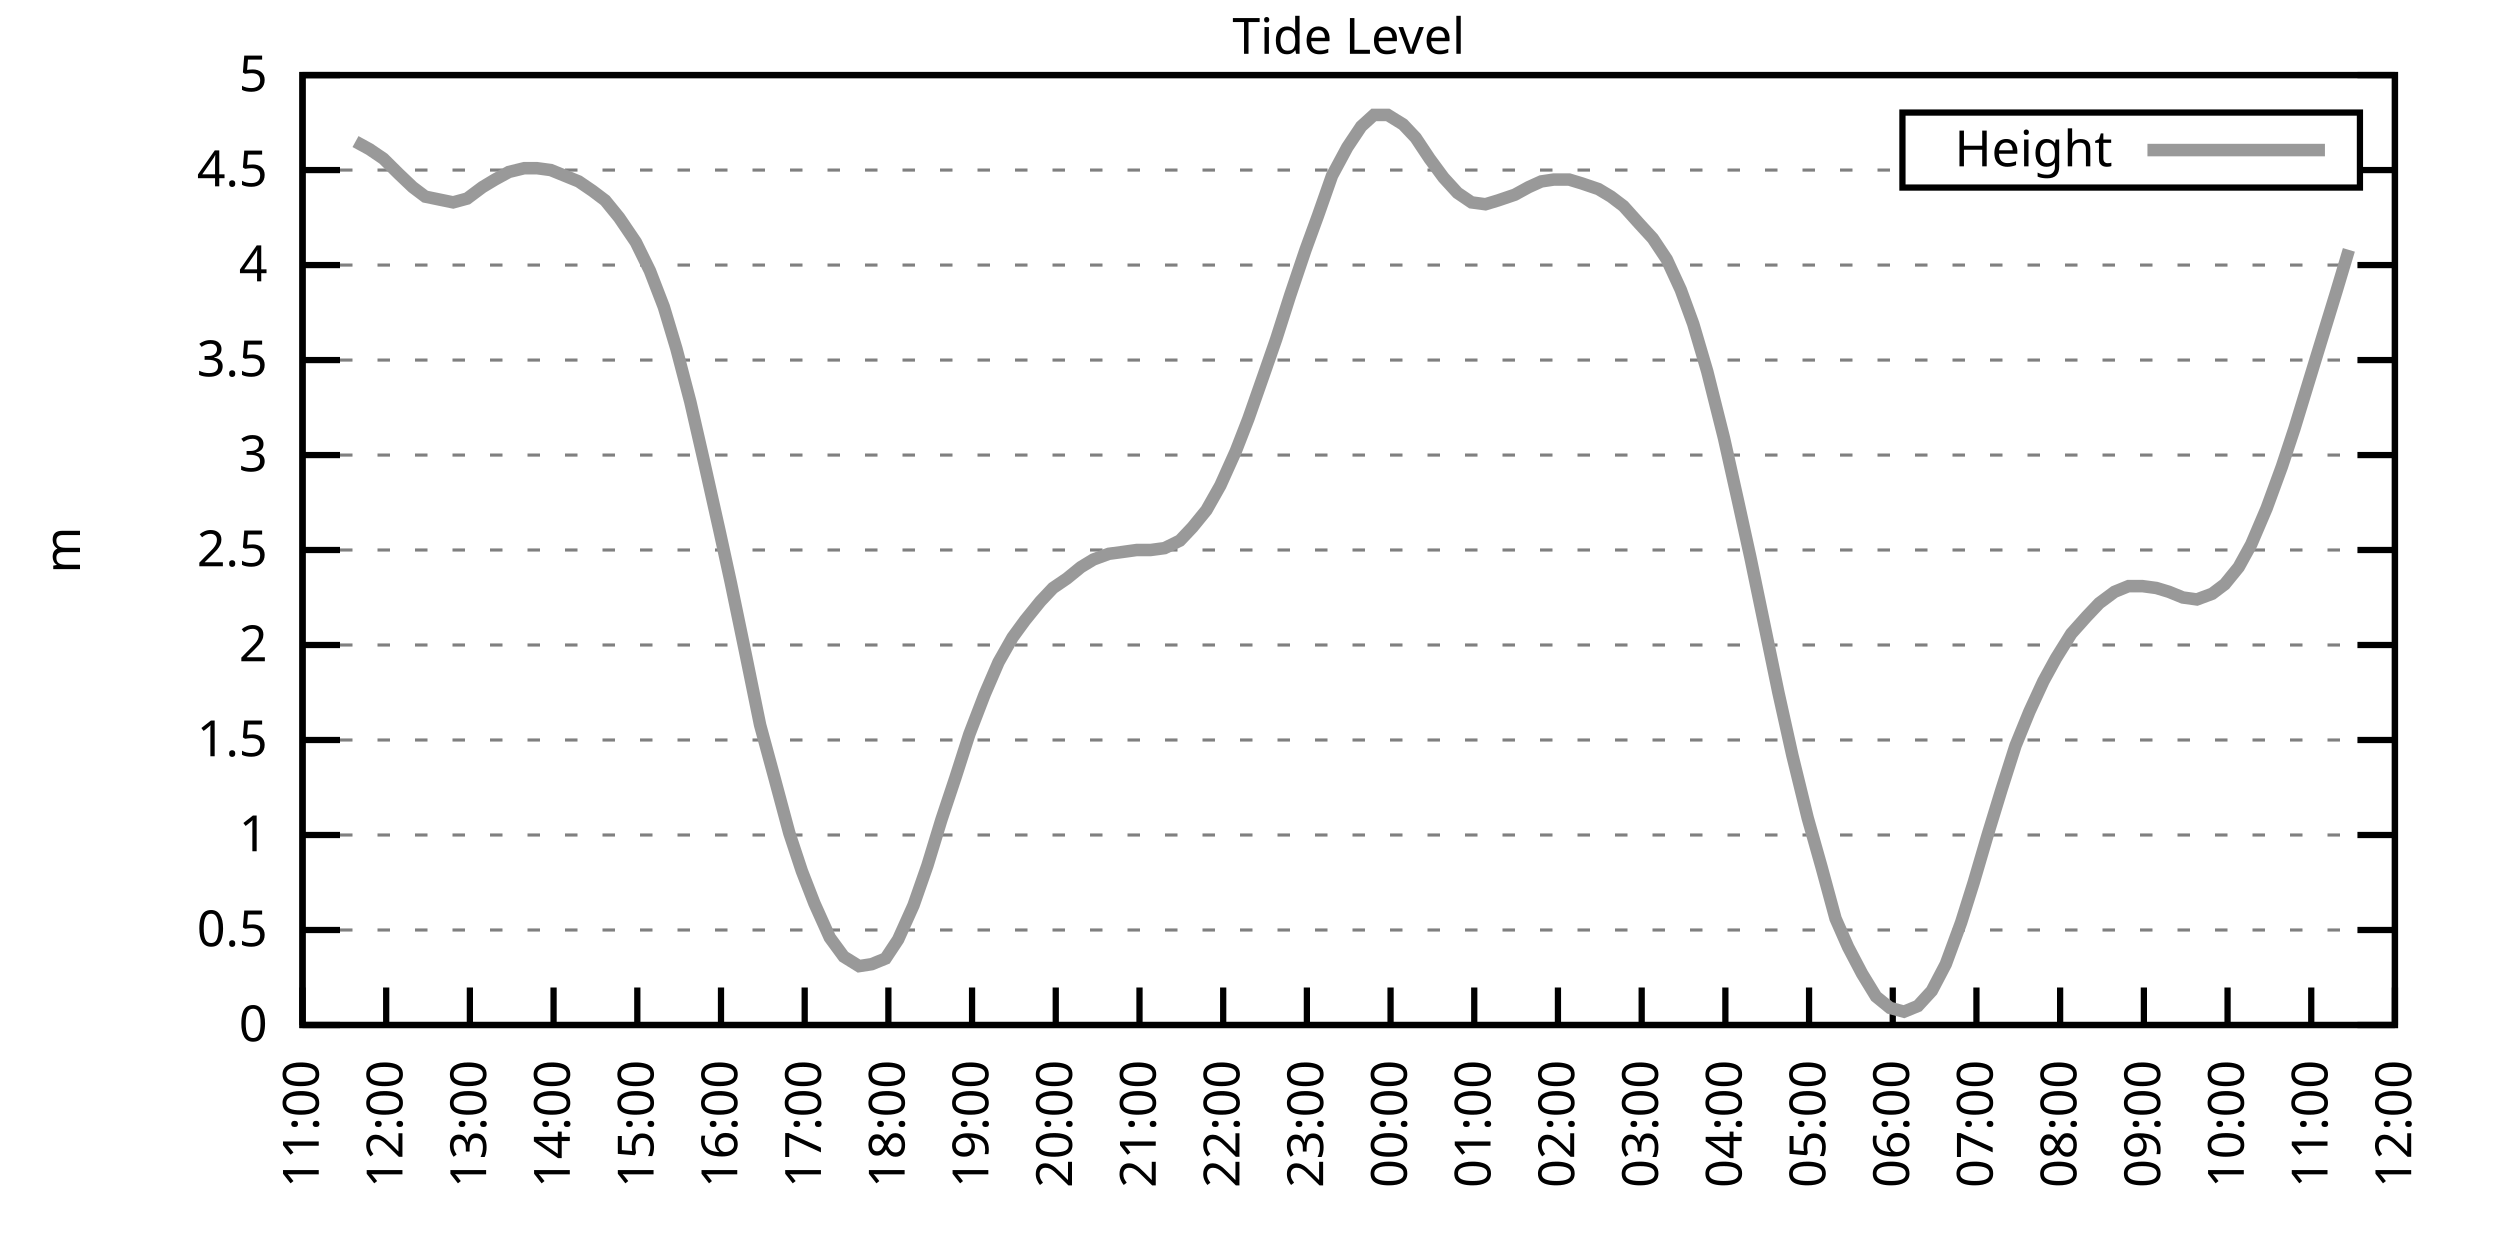
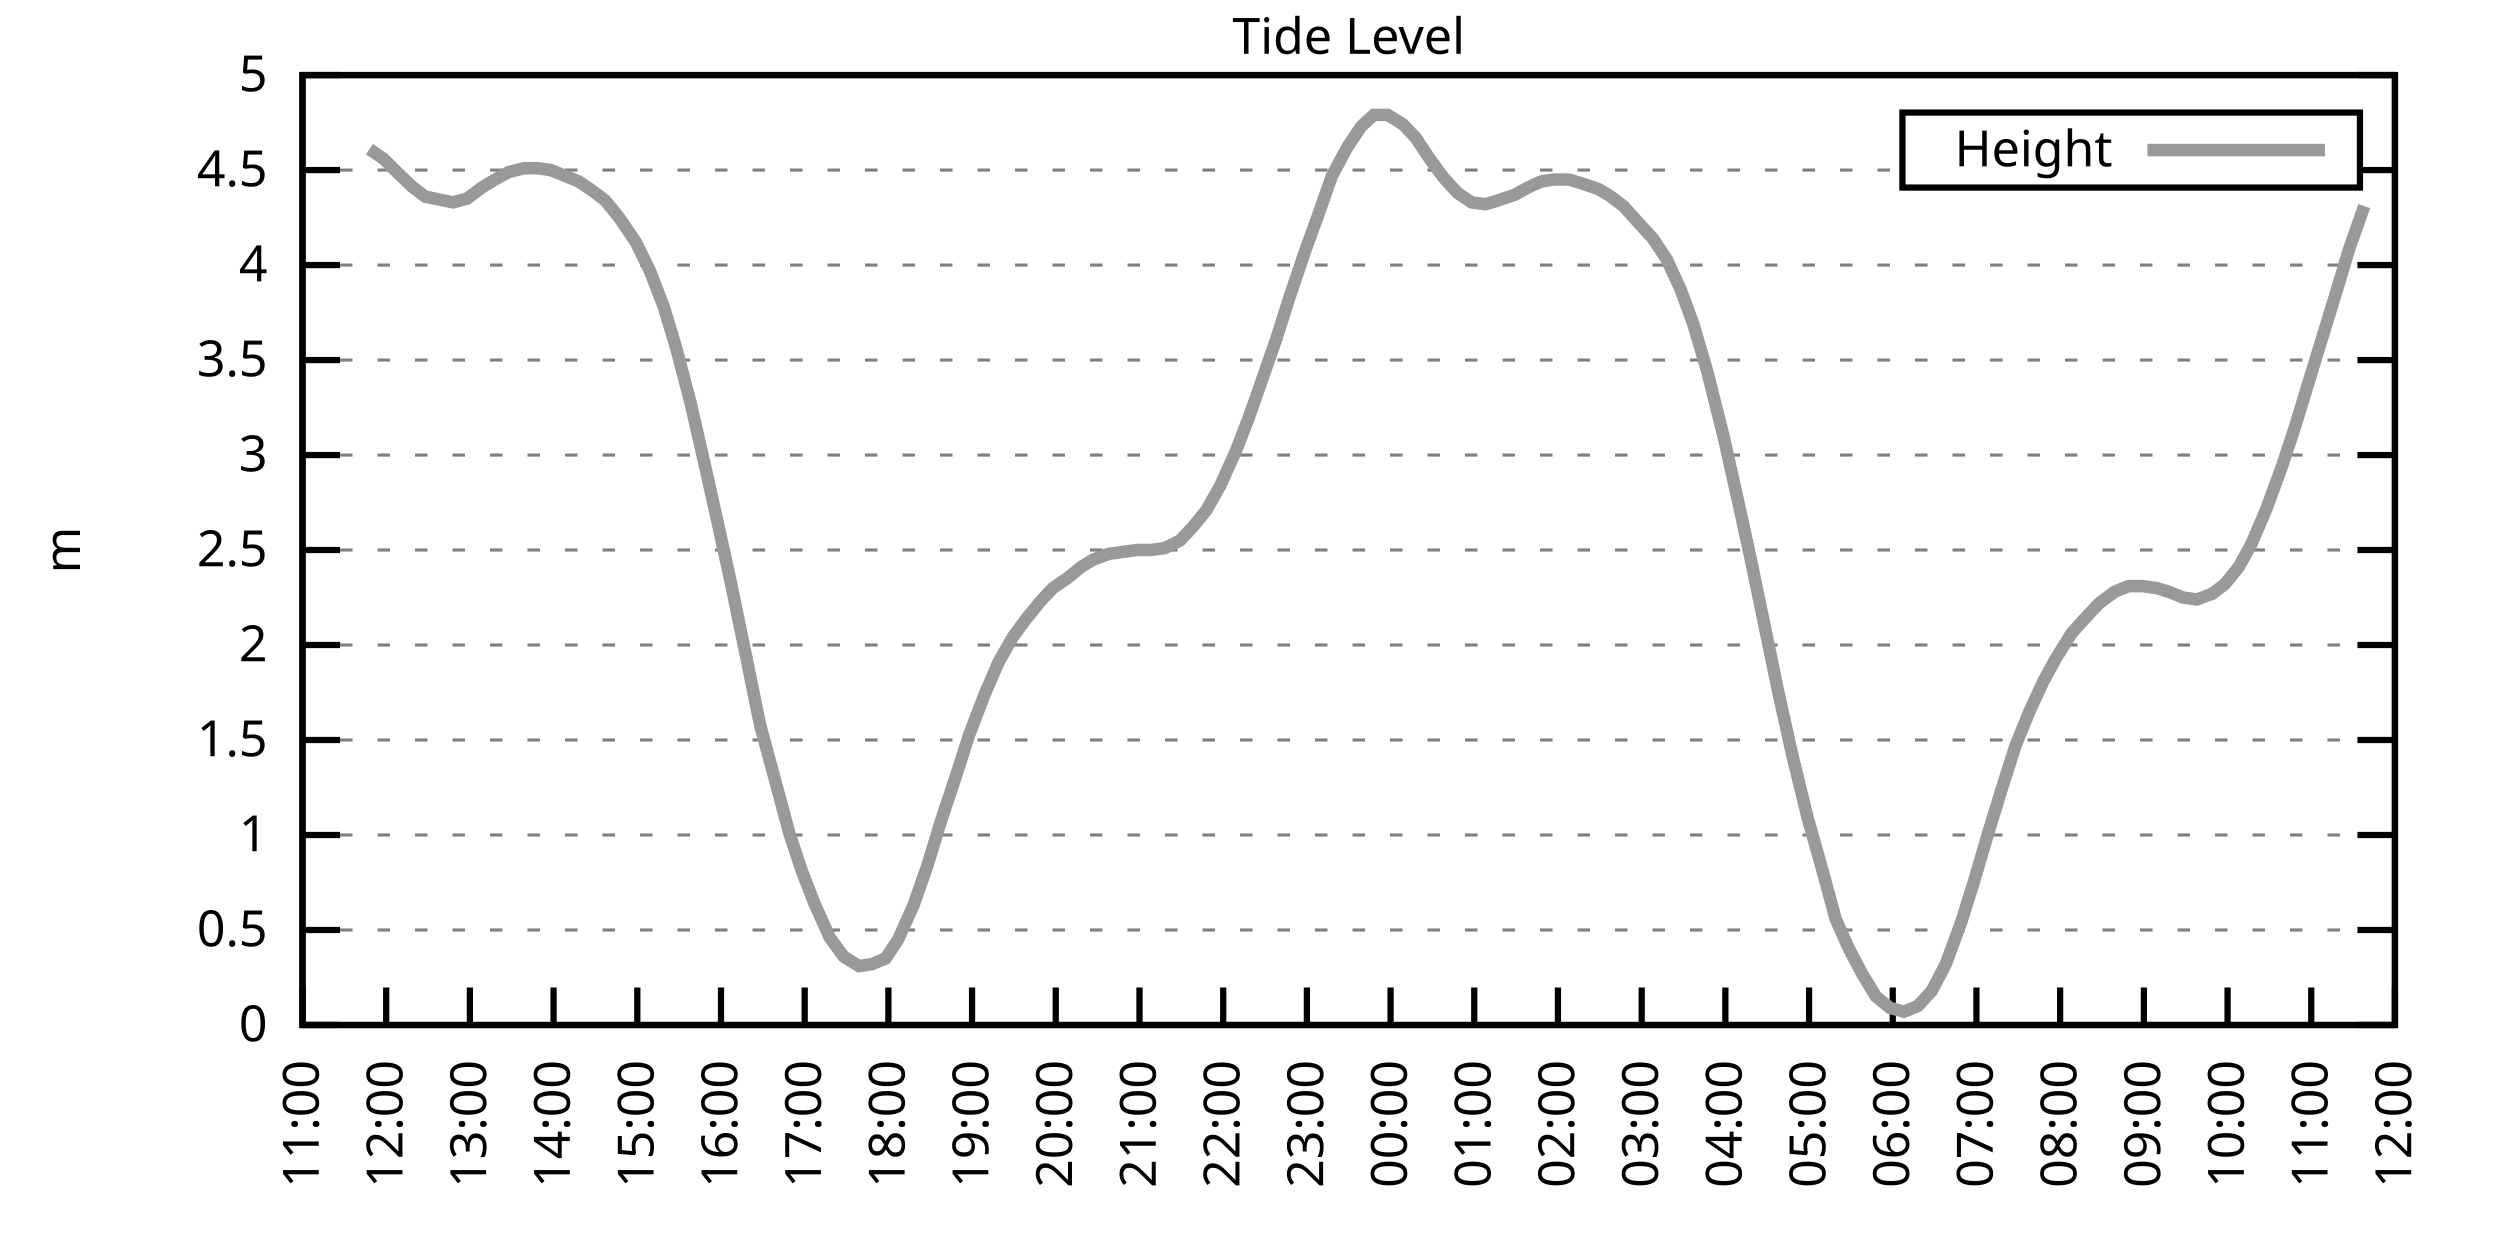
<svg xmlns="http://www.w3.org/2000/svg" xmlns:xlink="http://www.w3.org/1999/xlink" width="400" height="200" viewBox="0 0 400 200">
  <g id="gnuplot_canvas">
    <rect x="0" y="0" width="400" height="200" fill="none" />
    <defs>
      <circle id="gpDot" r="0.5" stroke-width="0.5" stroke="currentColor" />
      <path id="gpPt0" stroke-width="0.333" stroke="currentColor" d="M-1,0 h2 M0,-1 v2" />
      <path id="gpPt1" stroke-width="0.333" stroke="currentColor" d="M-1,-1 L1,1 M1,-1 L-1,1" />
      <path id="gpPt2" stroke-width="0.333" stroke="currentColor" d="M-1,0 L1,0 M0,-1 L0,1 M-1,-1 L1,1 M-1,1 L1,-1" />
      <rect id="gpPt3" stroke-width="0.333" stroke="currentColor" x="-1" y="-1" width="2" height="2" />
      <rect id="gpPt4" stroke-width="0.333" stroke="currentColor" fill="currentColor" x="-1" y="-1" width="2" height="2" />
      <circle id="gpPt5" stroke-width="0.333" stroke="currentColor" cx="0" cy="0" r="1" />
      <use xlink:href="#gpPt5" id="gpPt6" fill="currentColor" stroke="none" />
      <path id="gpPt7" stroke-width="0.333" stroke="currentColor" d="M0,-1.33 L-1.33,0.67 L1.33,0.67 z" />
      <use xlink:href="#gpPt7" id="gpPt8" fill="currentColor" stroke="none" />
      <use xlink:href="#gpPt7" id="gpPt9" stroke="currentColor" transform="rotate(180)" />
      <use xlink:href="#gpPt9" id="gpPt10" fill="currentColor" stroke="none" />
      <use xlink:href="#gpPt3" id="gpPt11" stroke="currentColor" transform="rotate(45)" />
      <use xlink:href="#gpPt11" id="gpPt12" fill="currentColor" stroke="none" />
      <path id="gpPt13" stroke-width="0.333" stroke="currentColor" d="M0,1.330 L1.265,0.411 L0.782,-1.067 L-0.782,-1.076 L-1.265,0.411 z" />
      <use xlink:href="#gpPt13" id="gpPt14" fill="currentColor" stroke="none" />
      <filter id="textbox" filterUnits="objectBoundingBox" x="0" y="0" height="1" width="1">
        <feFlood flood-color="white" flood-opacity="1" result="bgnd" />
        <feComposite in="SourceGraphic" in2="bgnd" operator="atop" />
      </filter>
      <filter id="greybox" filterUnits="objectBoundingBox" x="0" y="0" height="1" width="1">
        <feFlood flood-color="lightgrey" flood-opacity="1" result="grey" />
        <feComposite in="SourceGraphic" in2="grey" operator="atop" />
      </filter>
    </defs>
    <g fill="none" color="white" stroke="currentColor" stroke-width="1.00" stroke-linecap="butt" stroke-linejoin="miter">
</g>
    <g fill="none" color="black" stroke="currentColor" stroke-width="1.00" stroke-linecap="butt" stroke-linejoin="miter">
      <g stroke="none" shape-rendering="crispEdges">
        <polygon fill="rgb(255, 255, 255)" points="48.40,164.00 383.18,164.00 383.18,12.02 48.40,12.02 " />
      </g>
    </g>
    <g fill="none" color="black" stroke="currentColor" stroke-width="1.00" stroke-linecap="butt" stroke-linejoin="miter">
</g>
    <g fill="none" color="black" stroke="black" stroke-width="0.50" stroke-linecap="butt" stroke-linejoin="miter">
</g>
    <g fill="none" color="gray" stroke="currentColor" stroke-width="0.50" stroke-linecap="butt" stroke-linejoin="miter">
      <path stroke="gray" stroke-dasharray="2,4" class="gridline" d="M48.40,164.00 L383.19,164.00  " />
    </g>
    <g fill="none" color="gray" stroke="gray" stroke-width="1.00" stroke-linecap="butt" stroke-linejoin="miter">
</g>
    <g fill="none" color="black" stroke="currentColor" stroke-width="1.00" stroke-linecap="butt" stroke-linejoin="miter">
      <path stroke="black" d="M48.40,164.00 L54.40,164.00 M383.19,164.00 L377.19,164.00  " />
      <g transform="translate(42.80,166.60)" stroke="none" fill="black" font-family="Sans" font-size="8.00" text-anchor="end">
        <text>
          <tspan font-family="Sans"> 0</tspan>
        </text>
      </g>
    </g>
    <g fill="none" color="black" stroke="currentColor" stroke-width="1.00" stroke-linecap="butt" stroke-linejoin="miter">
</g>
    <g fill="none" color="black" stroke="black" stroke-width="0.50" stroke-linecap="butt" stroke-linejoin="miter">
</g>
    <g fill="none" color="gray" stroke="currentColor" stroke-width="0.50" stroke-linecap="butt" stroke-linejoin="miter">
      <path stroke="gray" stroke-dasharray="2,4" class="gridline" d="M48.40,148.80 L383.19,148.80  " />
    </g>
    <g fill="none" color="gray" stroke="gray" stroke-width="1.00" stroke-linecap="butt" stroke-linejoin="miter">
</g>
    <g fill="none" color="black" stroke="currentColor" stroke-width="1.00" stroke-linecap="butt" stroke-linejoin="miter">
      <path stroke="black" d="M48.40,148.80 L54.40,148.80 M383.19,148.80 L377.19,148.80  " />
      <g transform="translate(42.80,151.40)" stroke="none" fill="black" font-family="Sans" font-size="8.00" text-anchor="end">
        <text>
          <tspan font-family="Sans"> 0.5</tspan>
        </text>
      </g>
    </g>
    <g fill="none" color="black" stroke="currentColor" stroke-width="1.00" stroke-linecap="butt" stroke-linejoin="miter">
</g>
    <g fill="none" color="black" stroke="black" stroke-width="0.50" stroke-linecap="butt" stroke-linejoin="miter">
</g>
    <g fill="none" color="gray" stroke="currentColor" stroke-width="0.50" stroke-linecap="butt" stroke-linejoin="miter">
      <path stroke="gray" stroke-dasharray="2,4" class="gridline" d="M48.40,133.60 L383.19,133.60  " />
    </g>
    <g fill="none" color="gray" stroke="gray" stroke-width="1.00" stroke-linecap="butt" stroke-linejoin="miter">
</g>
    <g fill="none" color="black" stroke="currentColor" stroke-width="1.00" stroke-linecap="butt" stroke-linejoin="miter">
      <path stroke="black" d="M48.40,133.60 L54.40,133.60 M383.19,133.60 L377.19,133.60  " />
      <g transform="translate(42.80,136.20)" stroke="none" fill="black" font-family="Sans" font-size="8.00" text-anchor="end">
        <text>
          <tspan font-family="Sans"> 1</tspan>
        </text>
      </g>
    </g>
    <g fill="none" color="black" stroke="currentColor" stroke-width="1.00" stroke-linecap="butt" stroke-linejoin="miter">
</g>
    <g fill="none" color="black" stroke="black" stroke-width="0.50" stroke-linecap="butt" stroke-linejoin="miter">
</g>
    <g fill="none" color="gray" stroke="currentColor" stroke-width="0.50" stroke-linecap="butt" stroke-linejoin="miter">
      <path stroke="gray" stroke-dasharray="2,4" class="gridline" d="M48.40,118.40 L383.19,118.40  " />
    </g>
    <g fill="none" color="gray" stroke="gray" stroke-width="1.00" stroke-linecap="butt" stroke-linejoin="miter">
</g>
    <g fill="none" color="black" stroke="currentColor" stroke-width="1.00" stroke-linecap="butt" stroke-linejoin="miter">
      <path stroke="black" d="M48.40,118.40 L54.40,118.40 M383.19,118.40 L377.19,118.40  " />
      <g transform="translate(42.80,121.00)" stroke="none" fill="black" font-family="Sans" font-size="8.00" text-anchor="end">
        <text>
          <tspan font-family="Sans"> 1.5</tspan>
        </text>
      </g>
    </g>
    <g fill="none" color="black" stroke="currentColor" stroke-width="1.00" stroke-linecap="butt" stroke-linejoin="miter">
</g>
    <g fill="none" color="black" stroke="black" stroke-width="0.50" stroke-linecap="butt" stroke-linejoin="miter">
</g>
    <g fill="none" color="gray" stroke="currentColor" stroke-width="0.50" stroke-linecap="butt" stroke-linejoin="miter">
      <path stroke="gray" stroke-dasharray="2,4" class="gridline" d="M48.40,103.20 L383.19,103.20  " />
    </g>
    <g fill="none" color="gray" stroke="gray" stroke-width="1.00" stroke-linecap="butt" stroke-linejoin="miter">
</g>
    <g fill="none" color="black" stroke="currentColor" stroke-width="1.00" stroke-linecap="butt" stroke-linejoin="miter">
      <path stroke="black" d="M48.40,103.20 L54.40,103.20 M383.19,103.20 L377.19,103.20  " />
      <g transform="translate(42.80,105.80)" stroke="none" fill="black" font-family="Sans" font-size="8.00" text-anchor="end">
        <text>
          <tspan font-family="Sans"> 2</tspan>
        </text>
      </g>
    </g>
    <g fill="none" color="black" stroke="currentColor" stroke-width="1.00" stroke-linecap="butt" stroke-linejoin="miter">
</g>
    <g fill="none" color="black" stroke="black" stroke-width="0.50" stroke-linecap="butt" stroke-linejoin="miter">
</g>
    <g fill="none" color="gray" stroke="currentColor" stroke-width="0.50" stroke-linecap="butt" stroke-linejoin="miter">
      <path stroke="gray" stroke-dasharray="2,4" class="gridline" d="M48.40,88.00 L383.19,88.00  " />
    </g>
    <g fill="none" color="gray" stroke="gray" stroke-width="1.00" stroke-linecap="butt" stroke-linejoin="miter">
</g>
    <g fill="none" color="black" stroke="currentColor" stroke-width="1.00" stroke-linecap="butt" stroke-linejoin="miter">
      <path stroke="black" d="M48.40,88.00 L54.40,88.00 M383.19,88.00 L377.19,88.00  " />
      <g transform="translate(42.80,90.60)" stroke="none" fill="black" font-family="Sans" font-size="8.00" text-anchor="end">
        <text>
          <tspan font-family="Sans"> 2.5</tspan>
        </text>
      </g>
    </g>
    <g fill="none" color="black" stroke="currentColor" stroke-width="1.00" stroke-linecap="butt" stroke-linejoin="miter">
</g>
    <g fill="none" color="black" stroke="black" stroke-width="0.50" stroke-linecap="butt" stroke-linejoin="miter">
</g>
    <g fill="none" color="gray" stroke="currentColor" stroke-width="0.50" stroke-linecap="butt" stroke-linejoin="miter">
      <path stroke="gray" stroke-dasharray="2,4" class="gridline" d="M48.40,72.81 L383.19,72.81  " />
    </g>
    <g fill="none" color="gray" stroke="gray" stroke-width="1.00" stroke-linecap="butt" stroke-linejoin="miter">
</g>
    <g fill="none" color="black" stroke="currentColor" stroke-width="1.00" stroke-linecap="butt" stroke-linejoin="miter">
      <path stroke="black" d="M48.40,72.81 L54.40,72.81 M383.19,72.81 L377.19,72.81  " />
      <g transform="translate(42.80,75.41)" stroke="none" fill="black" font-family="Sans" font-size="8.00" text-anchor="end">
        <text>
          <tspan font-family="Sans"> 3</tspan>
        </text>
      </g>
    </g>
    <g fill="none" color="black" stroke="currentColor" stroke-width="1.00" stroke-linecap="butt" stroke-linejoin="miter">
</g>
    <g fill="none" color="black" stroke="black" stroke-width="0.50" stroke-linecap="butt" stroke-linejoin="miter">
</g>
    <g fill="none" color="gray" stroke="currentColor" stroke-width="0.50" stroke-linecap="butt" stroke-linejoin="miter">
      <path stroke="gray" stroke-dasharray="2,4" class="gridline" d="M48.40,57.61 L383.19,57.61  " />
    </g>
    <g fill="none" color="gray" stroke="gray" stroke-width="1.00" stroke-linecap="butt" stroke-linejoin="miter">
</g>
    <g fill="none" color="black" stroke="currentColor" stroke-width="1.00" stroke-linecap="butt" stroke-linejoin="miter">
      <path stroke="black" d="M48.40,57.61 L54.40,57.61 M383.19,57.61 L377.19,57.61  " />
      <g transform="translate(42.80,60.21)" stroke="none" fill="black" font-family="Sans" font-size="8.00" text-anchor="end">
        <text>
          <tspan font-family="Sans"> 3.5</tspan>
        </text>
      </g>
    </g>
    <g fill="none" color="black" stroke="currentColor" stroke-width="1.00" stroke-linecap="butt" stroke-linejoin="miter">
</g>
    <g fill="none" color="black" stroke="black" stroke-width="0.50" stroke-linecap="butt" stroke-linejoin="miter">
</g>
    <g fill="none" color="gray" stroke="currentColor" stroke-width="0.50" stroke-linecap="butt" stroke-linejoin="miter">
      <path stroke="gray" stroke-dasharray="2,4" class="gridline" d="M48.40,42.41 L383.19,42.41  " />
    </g>
    <g fill="none" color="gray" stroke="gray" stroke-width="1.00" stroke-linecap="butt" stroke-linejoin="miter">
</g>
    <g fill="none" color="black" stroke="currentColor" stroke-width="1.00" stroke-linecap="butt" stroke-linejoin="miter">
      <path stroke="black" d="M48.40,42.41 L54.40,42.41 M383.19,42.41 L377.19,42.41  " />
      <g transform="translate(42.80,45.01)" stroke="none" fill="black" font-family="Sans" font-size="8.00" text-anchor="end">
        <text>
          <tspan font-family="Sans"> 4</tspan>
        </text>
      </g>
    </g>
    <g fill="none" color="black" stroke="currentColor" stroke-width="1.00" stroke-linecap="butt" stroke-linejoin="miter">
</g>
    <g fill="none" color="black" stroke="black" stroke-width="0.50" stroke-linecap="butt" stroke-linejoin="miter">
</g>
    <g fill="none" color="gray" stroke="currentColor" stroke-width="0.50" stroke-linecap="butt" stroke-linejoin="miter">
      <path stroke="gray" stroke-dasharray="2,4" class="gridline" d="M48.40,27.21 L304.39,27.21 M377.59,27.21 L383.19,27.21  " />
    </g>
    <g fill="none" color="gray" stroke="gray" stroke-width="1.00" stroke-linecap="butt" stroke-linejoin="miter">
</g>
    <g fill="none" color="black" stroke="currentColor" stroke-width="1.00" stroke-linecap="butt" stroke-linejoin="miter">
      <path stroke="black" d="M48.40,27.21 L54.40,27.21 M383.19,27.21 L377.19,27.21  " />
      <g transform="translate(42.80,29.81)" stroke="none" fill="black" font-family="Sans" font-size="8.00" text-anchor="end">
        <text>
          <tspan font-family="Sans"> 4.5</tspan>
        </text>
      </g>
    </g>
    <g fill="none" color="black" stroke="currentColor" stroke-width="1.00" stroke-linecap="butt" stroke-linejoin="miter">
</g>
    <g fill="none" color="black" stroke="black" stroke-width="0.50" stroke-linecap="butt" stroke-linejoin="miter">
</g>
    <g fill="none" color="gray" stroke="currentColor" stroke-width="0.50" stroke-linecap="butt" stroke-linejoin="miter">
      <path stroke="gray" stroke-dasharray="2,4" class="gridline" d="M48.40,12.01 L383.19,12.01  " />
    </g>
    <g fill="none" color="gray" stroke="gray" stroke-width="1.00" stroke-linecap="butt" stroke-linejoin="miter">
</g>
    <g fill="none" color="black" stroke="currentColor" stroke-width="1.00" stroke-linecap="butt" stroke-linejoin="miter">
      <path stroke="black" d="M48.40,12.01 L54.40,12.01 M383.19,12.01 L377.19,12.01  " />
      <g transform="translate(42.80,14.61)" stroke="none" fill="black" font-family="Sans" font-size="8.00" text-anchor="end">
        <text>
          <tspan font-family="Sans"> 5</tspan>
        </text>
      </g>
    </g>
    <g fill="none" color="black" stroke="currentColor" stroke-width="1.00" stroke-linecap="butt" stroke-linejoin="miter">
      <path stroke="black" d="M48.40,164.00 L48.40,158.00  " />
      <g transform="translate(51.00,169.60) rotate(270.00)" stroke="none" fill="black" font-family="Sans" font-size="8.00" text-anchor="end">
        <text>
          <tspan font-family="Sans">11:00</tspan>
        </text>
      </g>
    </g>
    <g fill="none" color="black" stroke="currentColor" stroke-width="1.00" stroke-linecap="butt" stroke-linejoin="miter">
      <path stroke="black" d="M61.79,164.00 L61.79,158.00  " />
      <g transform="translate(64.39,169.60) rotate(270.00)" stroke="none" fill="black" font-family="Sans" font-size="8.00" text-anchor="end">
        <text>
          <tspan font-family="Sans">12:00</tspan>
        </text>
      </g>
    </g>
    <g fill="none" color="black" stroke="currentColor" stroke-width="1.00" stroke-linecap="butt" stroke-linejoin="miter">
      <path stroke="black" d="M75.18,164.00 L75.18,158.00  " />
      <g transform="translate(77.78,169.60) rotate(270.00)" stroke="none" fill="black" font-family="Sans" font-size="8.00" text-anchor="end">
        <text>
          <tspan font-family="Sans">13:00</tspan>
        </text>
      </g>
    </g>
    <g fill="none" color="black" stroke="currentColor" stroke-width="1.00" stroke-linecap="butt" stroke-linejoin="miter">
      <path stroke="black" d="M88.57,164.00 L88.57,158.00  " />
      <g transform="translate(91.17,169.60) rotate(270.00)" stroke="none" fill="black" font-family="Sans" font-size="8.00" text-anchor="end">
        <text>
          <tspan font-family="Sans">14:00</tspan>
        </text>
      </g>
    </g>
    <g fill="none" color="black" stroke="currentColor" stroke-width="1.00" stroke-linecap="butt" stroke-linejoin="miter">
      <path stroke="black" d="M101.97,164.00 L101.97,158.00  " />
      <g transform="translate(104.57,169.60) rotate(270.00)" stroke="none" fill="black" font-family="Sans" font-size="8.00" text-anchor="end">
        <text>
          <tspan font-family="Sans">15:00</tspan>
        </text>
      </g>
    </g>
    <g fill="none" color="black" stroke="currentColor" stroke-width="1.00" stroke-linecap="butt" stroke-linejoin="miter">
      <path stroke="black" d="M115.36,164.00 L115.36,158.00  " />
      <g transform="translate(117.96,169.60) rotate(270.00)" stroke="none" fill="black" font-family="Sans" font-size="8.00" text-anchor="end">
        <text>
          <tspan font-family="Sans">16:00</tspan>
        </text>
      </g>
    </g>
    <g fill="none" color="black" stroke="currentColor" stroke-width="1.00" stroke-linecap="butt" stroke-linejoin="miter">
      <path stroke="black" d="M128.75,164.00 L128.75,158.00  " />
      <g transform="translate(131.35,169.60) rotate(270.00)" stroke="none" fill="black" font-family="Sans" font-size="8.00" text-anchor="end">
        <text>
          <tspan font-family="Sans">17:00</tspan>
        </text>
      </g>
    </g>
    <g fill="none" color="black" stroke="currentColor" stroke-width="1.00" stroke-linecap="butt" stroke-linejoin="miter">
      <path stroke="black" d="M142.14,164.00 L142.14,158.00  " />
      <g transform="translate(144.74,169.60) rotate(270.00)" stroke="none" fill="black" font-family="Sans" font-size="8.00" text-anchor="end">
        <text>
          <tspan font-family="Sans">18:00</tspan>
        </text>
      </g>
    </g>
    <g fill="none" color="black" stroke="currentColor" stroke-width="1.00" stroke-linecap="butt" stroke-linejoin="miter">
      <path stroke="black" d="M155.53,164.00 L155.53,158.00  " />
      <g transform="translate(158.13,169.60) rotate(270.00)" stroke="none" fill="black" font-family="Sans" font-size="8.00" text-anchor="end">
        <text>
          <tspan font-family="Sans">19:00</tspan>
        </text>
      </g>
    </g>
    <g fill="none" color="black" stroke="currentColor" stroke-width="1.00" stroke-linecap="butt" stroke-linejoin="miter">
      <path stroke="black" d="M168.92,164.00 L168.92,158.00  " />
      <g transform="translate(171.52,169.60) rotate(270.00)" stroke="none" fill="black" font-family="Sans" font-size="8.00" text-anchor="end">
        <text>
          <tspan font-family="Sans">20:00</tspan>
        </text>
      </g>
    </g>
    <g fill="none" color="black" stroke="currentColor" stroke-width="1.00" stroke-linecap="butt" stroke-linejoin="miter">
      <path stroke="black" d="M182.32,164.00 L182.32,158.00  " />
      <g transform="translate(184.92,169.60) rotate(270.00)" stroke="none" fill="black" font-family="Sans" font-size="8.00" text-anchor="end">
        <text>
          <tspan font-family="Sans">21:00</tspan>
        </text>
      </g>
    </g>
    <g fill="none" color="black" stroke="currentColor" stroke-width="1.00" stroke-linecap="butt" stroke-linejoin="miter">
      <path stroke="black" d="M195.71,164.00 L195.71,158.00  " />
      <g transform="translate(198.31,169.60) rotate(270.00)" stroke="none" fill="black" font-family="Sans" font-size="8.00" text-anchor="end">
        <text>
          <tspan font-family="Sans">22:00</tspan>
        </text>
      </g>
    </g>
    <g fill="none" color="black" stroke="currentColor" stroke-width="1.00" stroke-linecap="butt" stroke-linejoin="miter">
      <path stroke="black" d="M209.10,164.00 L209.10,158.00  " />
      <g transform="translate(211.70,169.60) rotate(270.00)" stroke="none" fill="black" font-family="Sans" font-size="8.00" text-anchor="end">
        <text>
          <tspan font-family="Sans">23:00</tspan>
        </text>
      </g>
    </g>
    <g fill="none" color="black" stroke="currentColor" stroke-width="1.00" stroke-linecap="butt" stroke-linejoin="miter">
      <path stroke="black" d="M222.49,164.00 L222.49,158.00  " />
      <g transform="translate(225.09,169.60) rotate(270.00)" stroke="none" fill="black" font-family="Sans" font-size="8.00" text-anchor="end">
        <text>
          <tspan font-family="Sans">00:00</tspan>
        </text>
      </g>
    </g>
    <g fill="none" color="black" stroke="currentColor" stroke-width="1.00" stroke-linecap="butt" stroke-linejoin="miter">
      <path stroke="black" d="M235.88,164.00 L235.88,158.00  " />
      <g transform="translate(238.48,169.60) rotate(270.00)" stroke="none" fill="black" font-family="Sans" font-size="8.00" text-anchor="end">
        <text>
          <tspan font-family="Sans">01:00</tspan>
        </text>
      </g>
    </g>
    <g fill="none" color="black" stroke="currentColor" stroke-width="1.00" stroke-linecap="butt" stroke-linejoin="miter">
      <path stroke="black" d="M249.27,164.00 L249.27,158.00  " />
      <g transform="translate(251.87,169.60) rotate(270.00)" stroke="none" fill="black" font-family="Sans" font-size="8.00" text-anchor="end">
        <text>
          <tspan font-family="Sans">02:00</tspan>
        </text>
      </g>
    </g>
    <g fill="none" color="black" stroke="currentColor" stroke-width="1.00" stroke-linecap="butt" stroke-linejoin="miter">
      <path stroke="black" d="M262.67,164.00 L262.67,158.00  " />
      <g transform="translate(265.27,169.60) rotate(270.00)" stroke="none" fill="black" font-family="Sans" font-size="8.00" text-anchor="end">
        <text>
          <tspan font-family="Sans">03:00</tspan>
        </text>
      </g>
    </g>
    <g fill="none" color="black" stroke="currentColor" stroke-width="1.00" stroke-linecap="butt" stroke-linejoin="miter">
      <path stroke="black" d="M276.06,164.00 L276.06,158.00  " />
      <g transform="translate(278.66,169.60) rotate(270.00)" stroke="none" fill="black" font-family="Sans" font-size="8.00" text-anchor="end">
        <text>
          <tspan font-family="Sans">04:00</tspan>
        </text>
      </g>
    </g>
    <g fill="none" color="black" stroke="currentColor" stroke-width="1.00" stroke-linecap="butt" stroke-linejoin="miter">
      <path stroke="black" d="M289.45,164.00 L289.45,158.00  " />
      <g transform="translate(292.05,169.60) rotate(270.00)" stroke="none" fill="black" font-family="Sans" font-size="8.00" text-anchor="end">
        <text>
          <tspan font-family="Sans">05:00</tspan>
        </text>
      </g>
    </g>
    <g fill="none" color="black" stroke="currentColor" stroke-width="1.00" stroke-linecap="butt" stroke-linejoin="miter">
      <path stroke="black" d="M302.84,164.00 L302.84,158.00  " />
      <g transform="translate(305.44,169.60) rotate(270.00)" stroke="none" fill="black" font-family="Sans" font-size="8.00" text-anchor="end">
        <text>
          <tspan font-family="Sans">06:00</tspan>
        </text>
      </g>
    </g>
    <g fill="none" color="black" stroke="currentColor" stroke-width="1.00" stroke-linecap="butt" stroke-linejoin="miter">
      <path stroke="black" d="M316.23,164.00 L316.23,158.00  " />
      <g transform="translate(318.83,169.60) rotate(270.00)" stroke="none" fill="black" font-family="Sans" font-size="8.00" text-anchor="end">
        <text>
          <tspan font-family="Sans">07:00</tspan>
        </text>
      </g>
    </g>
    <g fill="none" color="black" stroke="currentColor" stroke-width="1.00" stroke-linecap="butt" stroke-linejoin="miter">
      <path stroke="black" d="M329.62,164.00 L329.62,158.00  " />
      <g transform="translate(332.22,169.60) rotate(270.00)" stroke="none" fill="black" font-family="Sans" font-size="8.00" text-anchor="end">
        <text>
          <tspan font-family="Sans">08:00</tspan>
        </text>
      </g>
    </g>
    <g fill="none" color="black" stroke="currentColor" stroke-width="1.00" stroke-linecap="butt" stroke-linejoin="miter">
      <path stroke="black" d="M343.02,164.00 L343.02,158.00  " />
      <g transform="translate(345.62,169.60) rotate(270.00)" stroke="none" fill="black" font-family="Sans" font-size="8.00" text-anchor="end">
        <text>
          <tspan font-family="Sans">09:00</tspan>
        </text>
      </g>
    </g>
    <g fill="none" color="black" stroke="currentColor" stroke-width="1.00" stroke-linecap="butt" stroke-linejoin="miter">
      <path stroke="black" d="M356.41,164.00 L356.41,158.00  " />
      <g transform="translate(359.01,169.60) rotate(270.00)" stroke="none" fill="black" font-family="Sans" font-size="8.00" text-anchor="end">
        <text>
          <tspan font-family="Sans">10:00</tspan>
        </text>
      </g>
    </g>
    <g fill="none" color="black" stroke="currentColor" stroke-width="1.00" stroke-linecap="butt" stroke-linejoin="miter">
      <path stroke="black" d="M369.80,164.00 L369.80,158.00  " />
      <g transform="translate(372.40,169.60) rotate(270.00)" stroke="none" fill="black" font-family="Sans" font-size="8.00" text-anchor="end">
        <text>
          <tspan font-family="Sans">11:00</tspan>
        </text>
      </g>
    </g>
    <g fill="none" color="black" stroke="currentColor" stroke-width="1.00" stroke-linecap="butt" stroke-linejoin="miter">
      <path stroke="black" d="M383.19,164.00 L383.19,158.00  " />
      <g transform="translate(385.79,169.60) rotate(270.00)" stroke="none" fill="black" font-family="Sans" font-size="8.00" text-anchor="end">
        <text>
          <tspan font-family="Sans">12:00</tspan>
        </text>
      </g>
    </g>
    <g fill="none" color="black" stroke="currentColor" stroke-width="1.00" stroke-linecap="butt" stroke-linejoin="miter">
</g>
    <g fill="none" color="black" stroke="currentColor" stroke-width="1.00" stroke-linecap="butt" stroke-linejoin="miter">
      <path stroke="black" d="M48.40,12.01 L48.40,164.00 L383.19,164.00 L383.19,12.01 L48.40,12.01 Z  " />
    </g>
    <g fill="none" color="black" stroke="currentColor" stroke-width="1.00" stroke-linecap="butt" stroke-linejoin="miter">
</g>
    <g fill="none" color="black" stroke="currentColor" stroke-width="1.00" stroke-linecap="butt" stroke-linejoin="miter">
      <path stroke="black" d="M304.39,30.01 L304.39,18.01 L377.59,18.01 L377.59,30.01 L304.39,30.01 Z  " />
    </g>
    <g id="Tide_level_plot_1">
      <g fill="none" color="white" stroke="black" stroke-width="2.00" stroke-linecap="butt" stroke-linejoin="miter">
</g>
      <g fill="none" color="black" stroke="currentColor" stroke-width="2.00" stroke-linecap="butt" stroke-linejoin="miter">
        <g transform="translate(337.99,26.61)" stroke="none" fill="black" font-family="Sans" font-size="8.00" text-anchor="end">
          <text>
            <tspan font-family="Sans">Height</tspan>
          </text>
        </g>
      </g>
      <g fill="none" color="black" stroke="currentColor" stroke-width="2.00" stroke-linecap="butt" stroke-linejoin="miter">
-         <path stroke="rgb(153, 153, 153)" d="M343.59,24.01 L371.99,24.01 M56.88,22.65 L59.11,23.87 L61.35,25.39 L63.80,27.82 L66.03,29.94 L68.04,31.46   L72.50,32.38 L74.74,31.77 L77.19,29.94 L79.20,28.73 L81.43,27.51 L83.89,26.91 L85.90,26.91 L88.13,27.21   L90.36,28.12 L92.59,29.03 L94.82,30.55 L96.83,32.07 L99.06,34.81 L101.74,38.76 L103.98,43.32 L106.21,49.10   L108.22,55.78 L110.45,64.29 L112.68,74.02 L115.13,84.97 L116.92,93.17 L119.38,105.03 L121.61,115.97 L123.84,124.18   L126.29,133.30 L128.30,139.38 L130.31,144.55 L132.77,150.02 L135.00,153.06 L137.45,154.58 L139.46,154.27 L141.69,153.36   L143.70,150.32 L146.16,144.85 L148.39,138.47 L150.62,131.17 L152.85,124.48 L155.09,117.49 L157.54,111.11 L159.77,105.94   L162.01,101.99 L164.01,99.25 L166.47,96.21 L168.48,94.08 L170.71,92.56 L172.94,90.74 L174.95,89.52 L177.41,88.61   L179.64,88.31 L181.87,88.00 L184.10,88.00 L186.33,87.70 L188.79,86.49 L190.80,84.36 L193.03,81.62 L195.26,77.67   L197.72,72.20 L199.73,67.03 L202.18,60.04 L204.19,54.26 L206.42,47.27 L208.88,39.98 L210.88,34.50 L213.12,28.12   L215.57,23.56 L217.80,20.22 L219.81,18.39 L222.04,18.39 L224.50,19.91 L226.51,22.04 L228.74,25.39 L230.97,28.42   L233.20,30.86 L235.44,32.38 L237.67,32.68 L239.68,32.07 L242.36,31.16 L244.59,29.94 L246.60,29.03 L248.60,28.73   L251.06,28.73 L253.07,29.34 L255.75,30.25 L257.76,31.46 L259.76,32.98 L262.22,35.72 L264.45,38.15 L266.68,41.50   L268.92,46.36 L270.92,51.83 L273.16,59.43 L275.83,70.07 L278.07,80.10 L280.07,89.22 L282.53,101.08 L284.54,110.80   L286.77,120.83 L289.23,130.87 L291.46,138.77 L293.69,146.98 L295.70,151.54 L297.93,155.79 L300.16,159.44 L302.39,161.26   L304.63,161.87 L306.86,160.96 L309.09,158.53 L311.32,154.27 L313.78,147.59 L315.79,141.20 L318.02,133.60 L320.25,126.31   L322.48,119.31 L324.71,113.84 L326.95,108.98 L328.95,105.33 L331.41,101.38 L333.86,98.64 L335.87,96.52 L338.33,94.69   L340.56,93.78 L342.79,93.78 L345.02,94.08 L347.03,94.69 L349.26,95.60 L351.50,95.91 L353.95,95.00 L355.96,93.48   L358.19,90.74 L360.20,87.09 L362.66,81.32 L365.11,74.63 L367.12,68.55 L369.35,61.25 L371.58,53.96 L373.82,46.66   L375.82,39.98  " />
+         <path stroke="rgb(153, 153, 153)" d="M343.59,24.01 L371.99,24.01 M59.11,23.87 L61.35,25.39 L63.80,27.82 L66.03,29.94 L68.04,31.46 L72.50,32.38   L74.74,31.77 L77.19,29.94 L79.20,28.73 L81.43,27.51 L83.89,26.91 L85.90,26.91 L88.13,27.21 L90.36,28.12   L92.59,29.03 L94.82,30.55 L96.83,32.07 L99.06,34.81 L101.74,38.76 L103.98,43.32 L106.21,49.10 L108.22,55.78   L110.45,64.29 L112.68,74.02 L115.13,84.97 L116.92,93.17 L119.38,105.03 L121.61,115.97 L123.84,124.18 L126.29,133.30   L128.30,139.38 L130.31,144.55 L132.77,150.02 L135.00,153.06 L137.45,154.58 L139.46,154.27 L141.69,153.36 L143.70,150.32   L146.16,144.85 L148.39,138.47 L150.62,131.17 L152.85,124.48 L155.09,117.49 L157.54,111.11 L159.77,105.94 L162.01,101.99   L164.01,99.25 L166.47,96.21 L168.48,94.08 L170.71,92.56 L172.94,90.74 L174.95,89.52 L177.41,88.61 L179.64,88.31   L181.87,88.00 L184.10,88.00 L186.33,87.70 L188.79,86.49 L190.80,84.36 L193.03,81.62 L195.26,77.67 L197.72,72.20   L199.73,67.03 L202.18,60.04 L204.19,54.26 L206.42,47.27 L208.88,39.98 L210.88,34.50 L213.12,28.12 L215.57,23.56   L217.80,20.22 L219.81,18.39 L222.04,18.39 L224.50,19.91 L226.51,22.04 L228.74,25.39 L230.97,28.42 L233.20,30.86   L235.44,32.38 L237.67,32.68 L239.68,32.07 L242.36,31.16 L244.59,29.94 L246.60,29.03 L248.60,28.73 L251.06,28.73   L253.07,29.34 L255.75,30.25 L257.76,31.46 L259.76,32.98 L262.22,35.72 L264.45,38.15 L266.68,41.50 L268.92,46.36   L270.92,51.83 L273.16,59.43 L275.83,70.07 L278.07,80.10 L280.07,89.22 L282.53,101.08 L284.54,110.80 L286.77,120.83   L289.23,130.87 L291.46,138.77 L293.69,146.98 L295.70,151.54 L297.93,155.79 L300.16,159.44 L302.39,161.26 L304.63,161.87   L306.86,160.96 L309.09,158.53 L311.32,154.27 L313.78,147.59 L315.79,141.20 L318.02,133.60 L320.25,126.31 L322.48,119.31   L324.71,113.84 L326.95,108.98 L328.95,105.33 L331.41,101.38 L333.86,98.64 L335.87,96.52 L338.33,94.69 L340.56,93.78   L342.79,93.78 L345.02,94.08 L347.03,94.69 L349.26,95.60 L351.50,95.91 L353.95,95.00 L355.96,93.48 L358.19,90.74   L360.20,87.09 L362.66,81.32 L365.11,74.63 L367.12,68.55 L369.35,61.25 L371.58,53.96 L373.82,46.66 L375.82,39.98   L378.28,32.98  " />
      </g>
    </g>
    <g fill="none" color="black" stroke="currentColor" stroke-width="2.00" stroke-linecap="butt" stroke-linejoin="miter">
</g>
    <g fill="none" color="black" stroke="black" stroke-width="1.00" stroke-linecap="butt" stroke-linejoin="miter">
</g>
    <g fill="none" color="black" stroke="currentColor" stroke-width="1.00" stroke-linecap="butt" stroke-linejoin="miter">
      <path stroke="black" d="M48.40,12.01 L48.40,164.00 L383.19,164.00 L383.19,12.01 L48.40,12.01 Z  " />
      <g transform="translate(12.80,88.01) rotate(270.00)" stroke="none" fill="black" font-family="Sans" font-size="8.00" text-anchor="middle">
        <text>
          <tspan font-family="Sans">m</tspan>
        </text>
      </g>
    </g>
    <g fill="none" color="black" stroke="currentColor" stroke-width="1.00" stroke-linecap="butt" stroke-linejoin="miter">
</g>
    <g fill="none" color="black" stroke="currentColor" stroke-width="1.00" stroke-linecap="butt" stroke-linejoin="miter">
      <g transform="translate(215.79,8.61)" stroke="none" fill="black" font-family="Sans" font-size="8.00" text-anchor="middle">
        <text>
          <tspan font-family="Sans">Tide Level</tspan>
        </text>
      </g>
    </g>
    <g fill="none" color="black" stroke="currentColor" stroke-width="1.00" stroke-linecap="butt" stroke-linejoin="miter">
</g>
  </g>
</svg>
